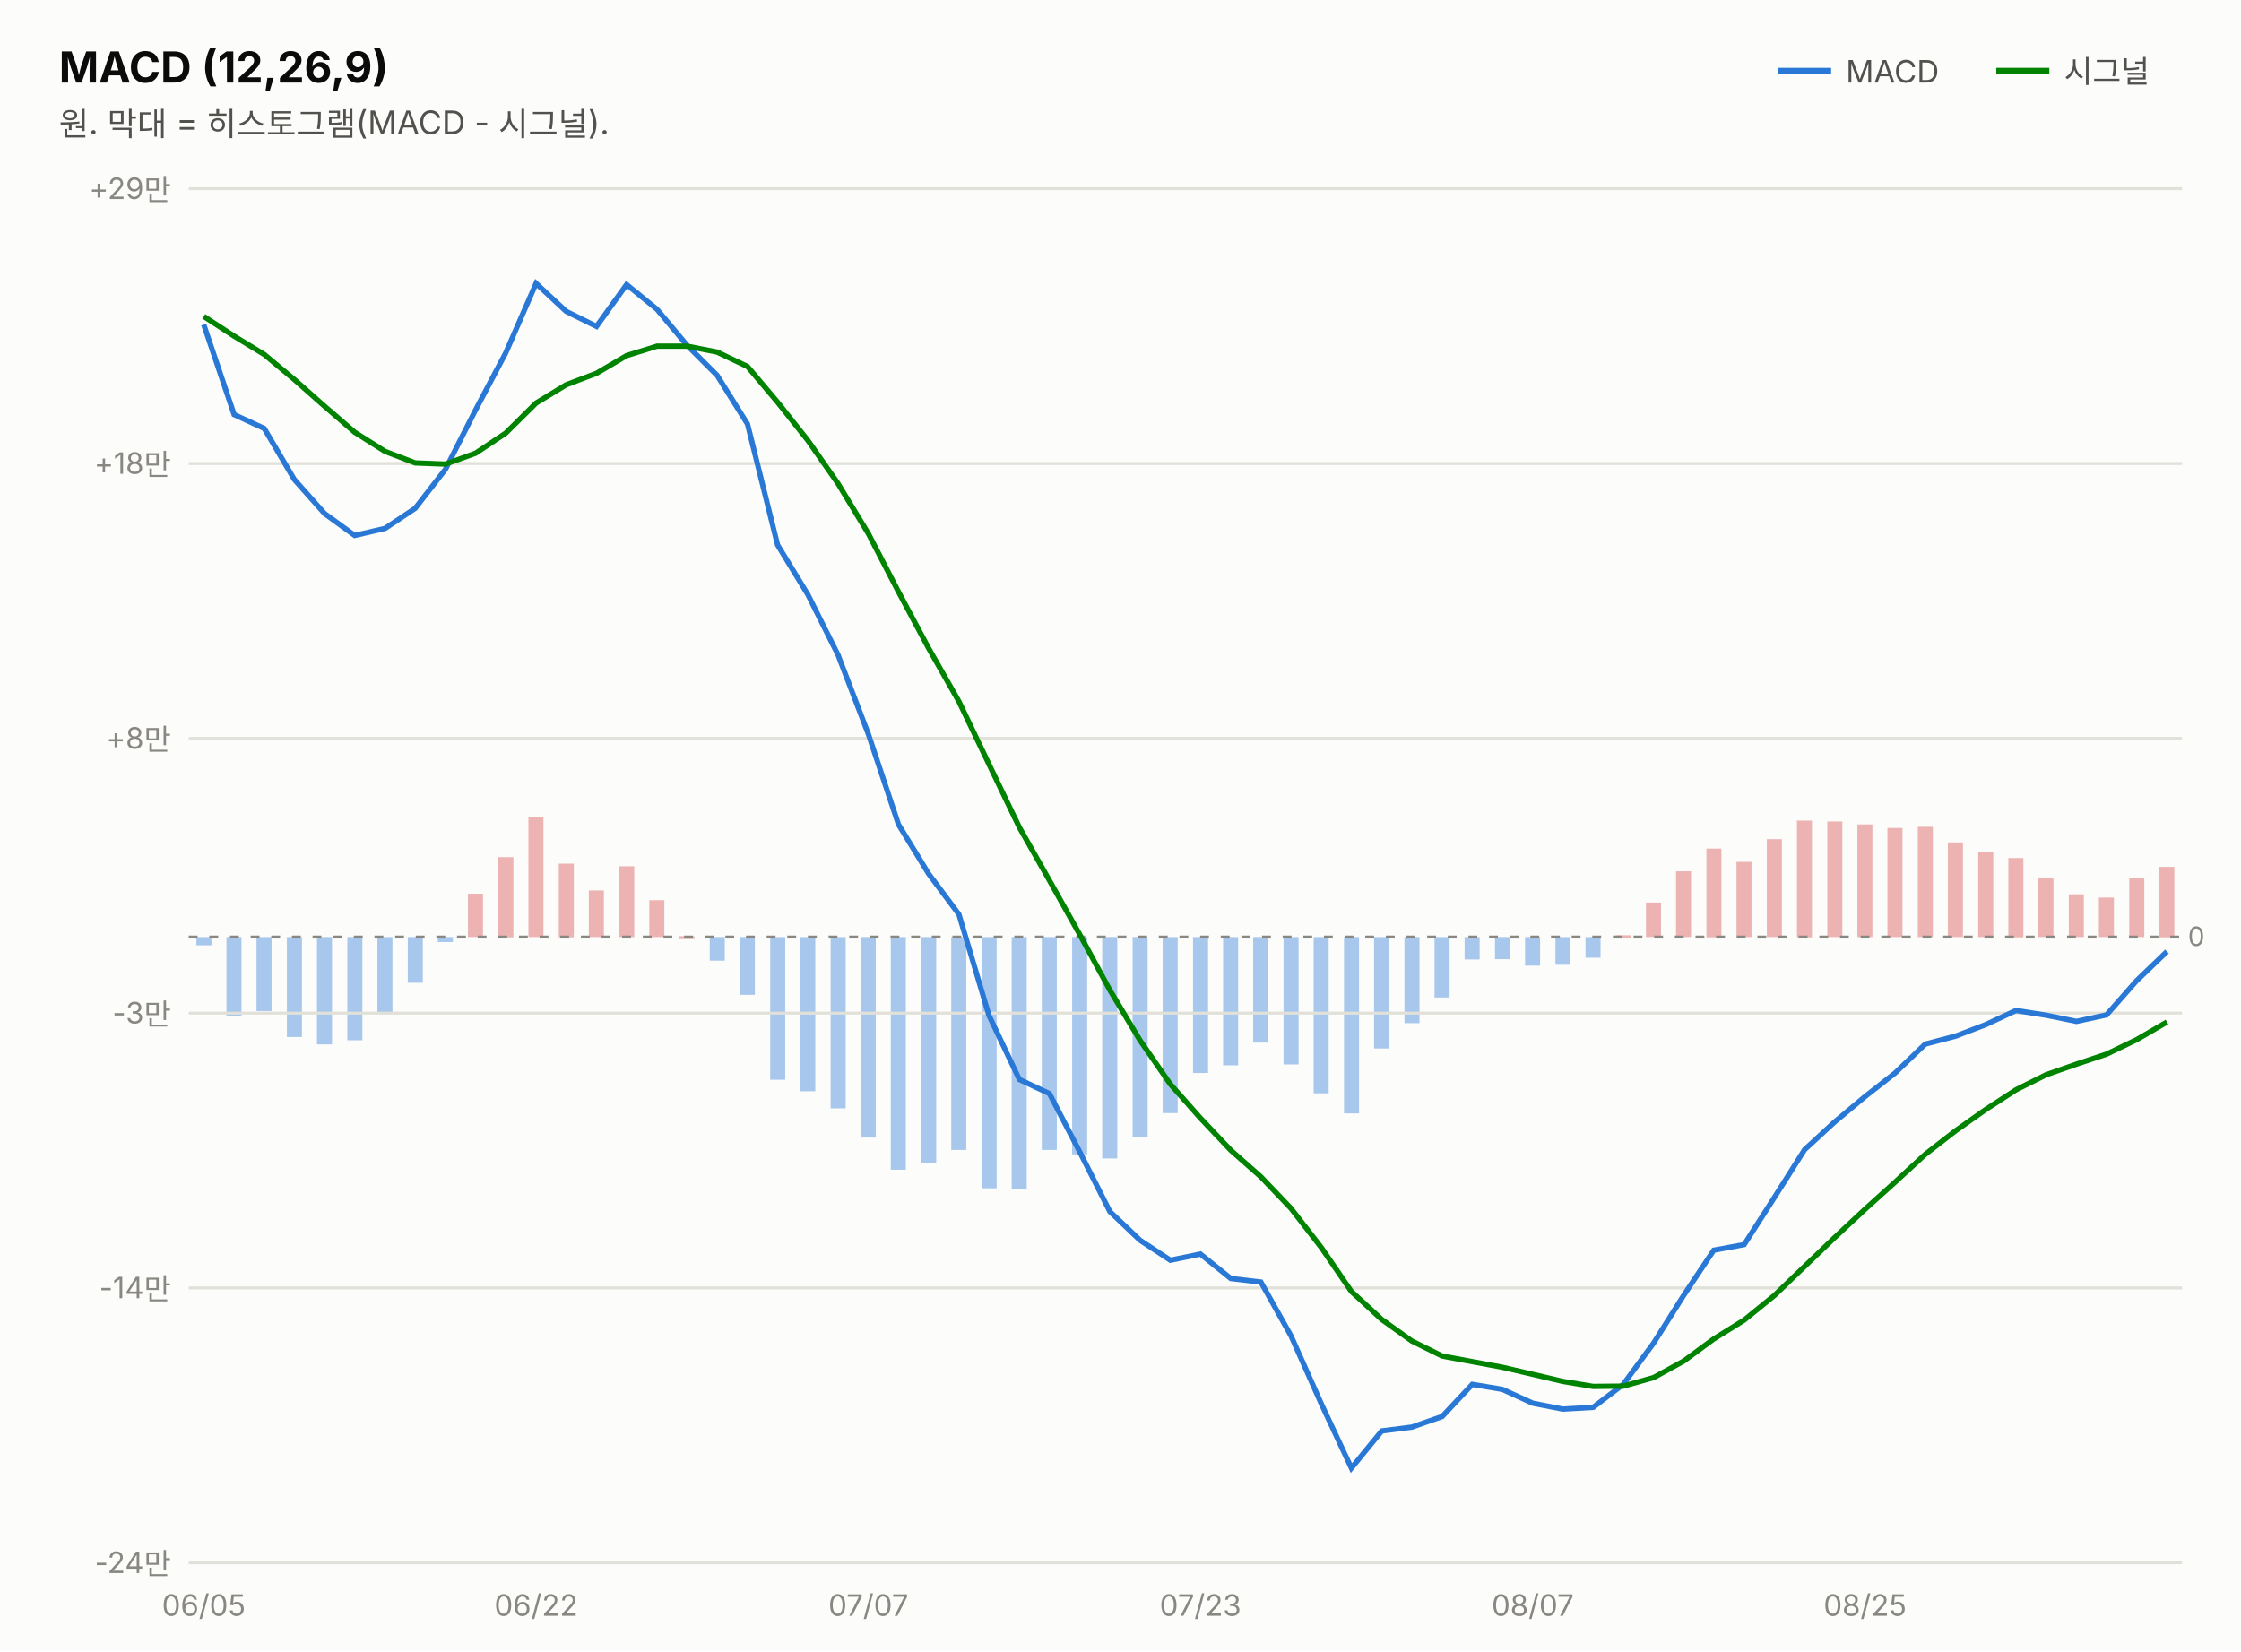
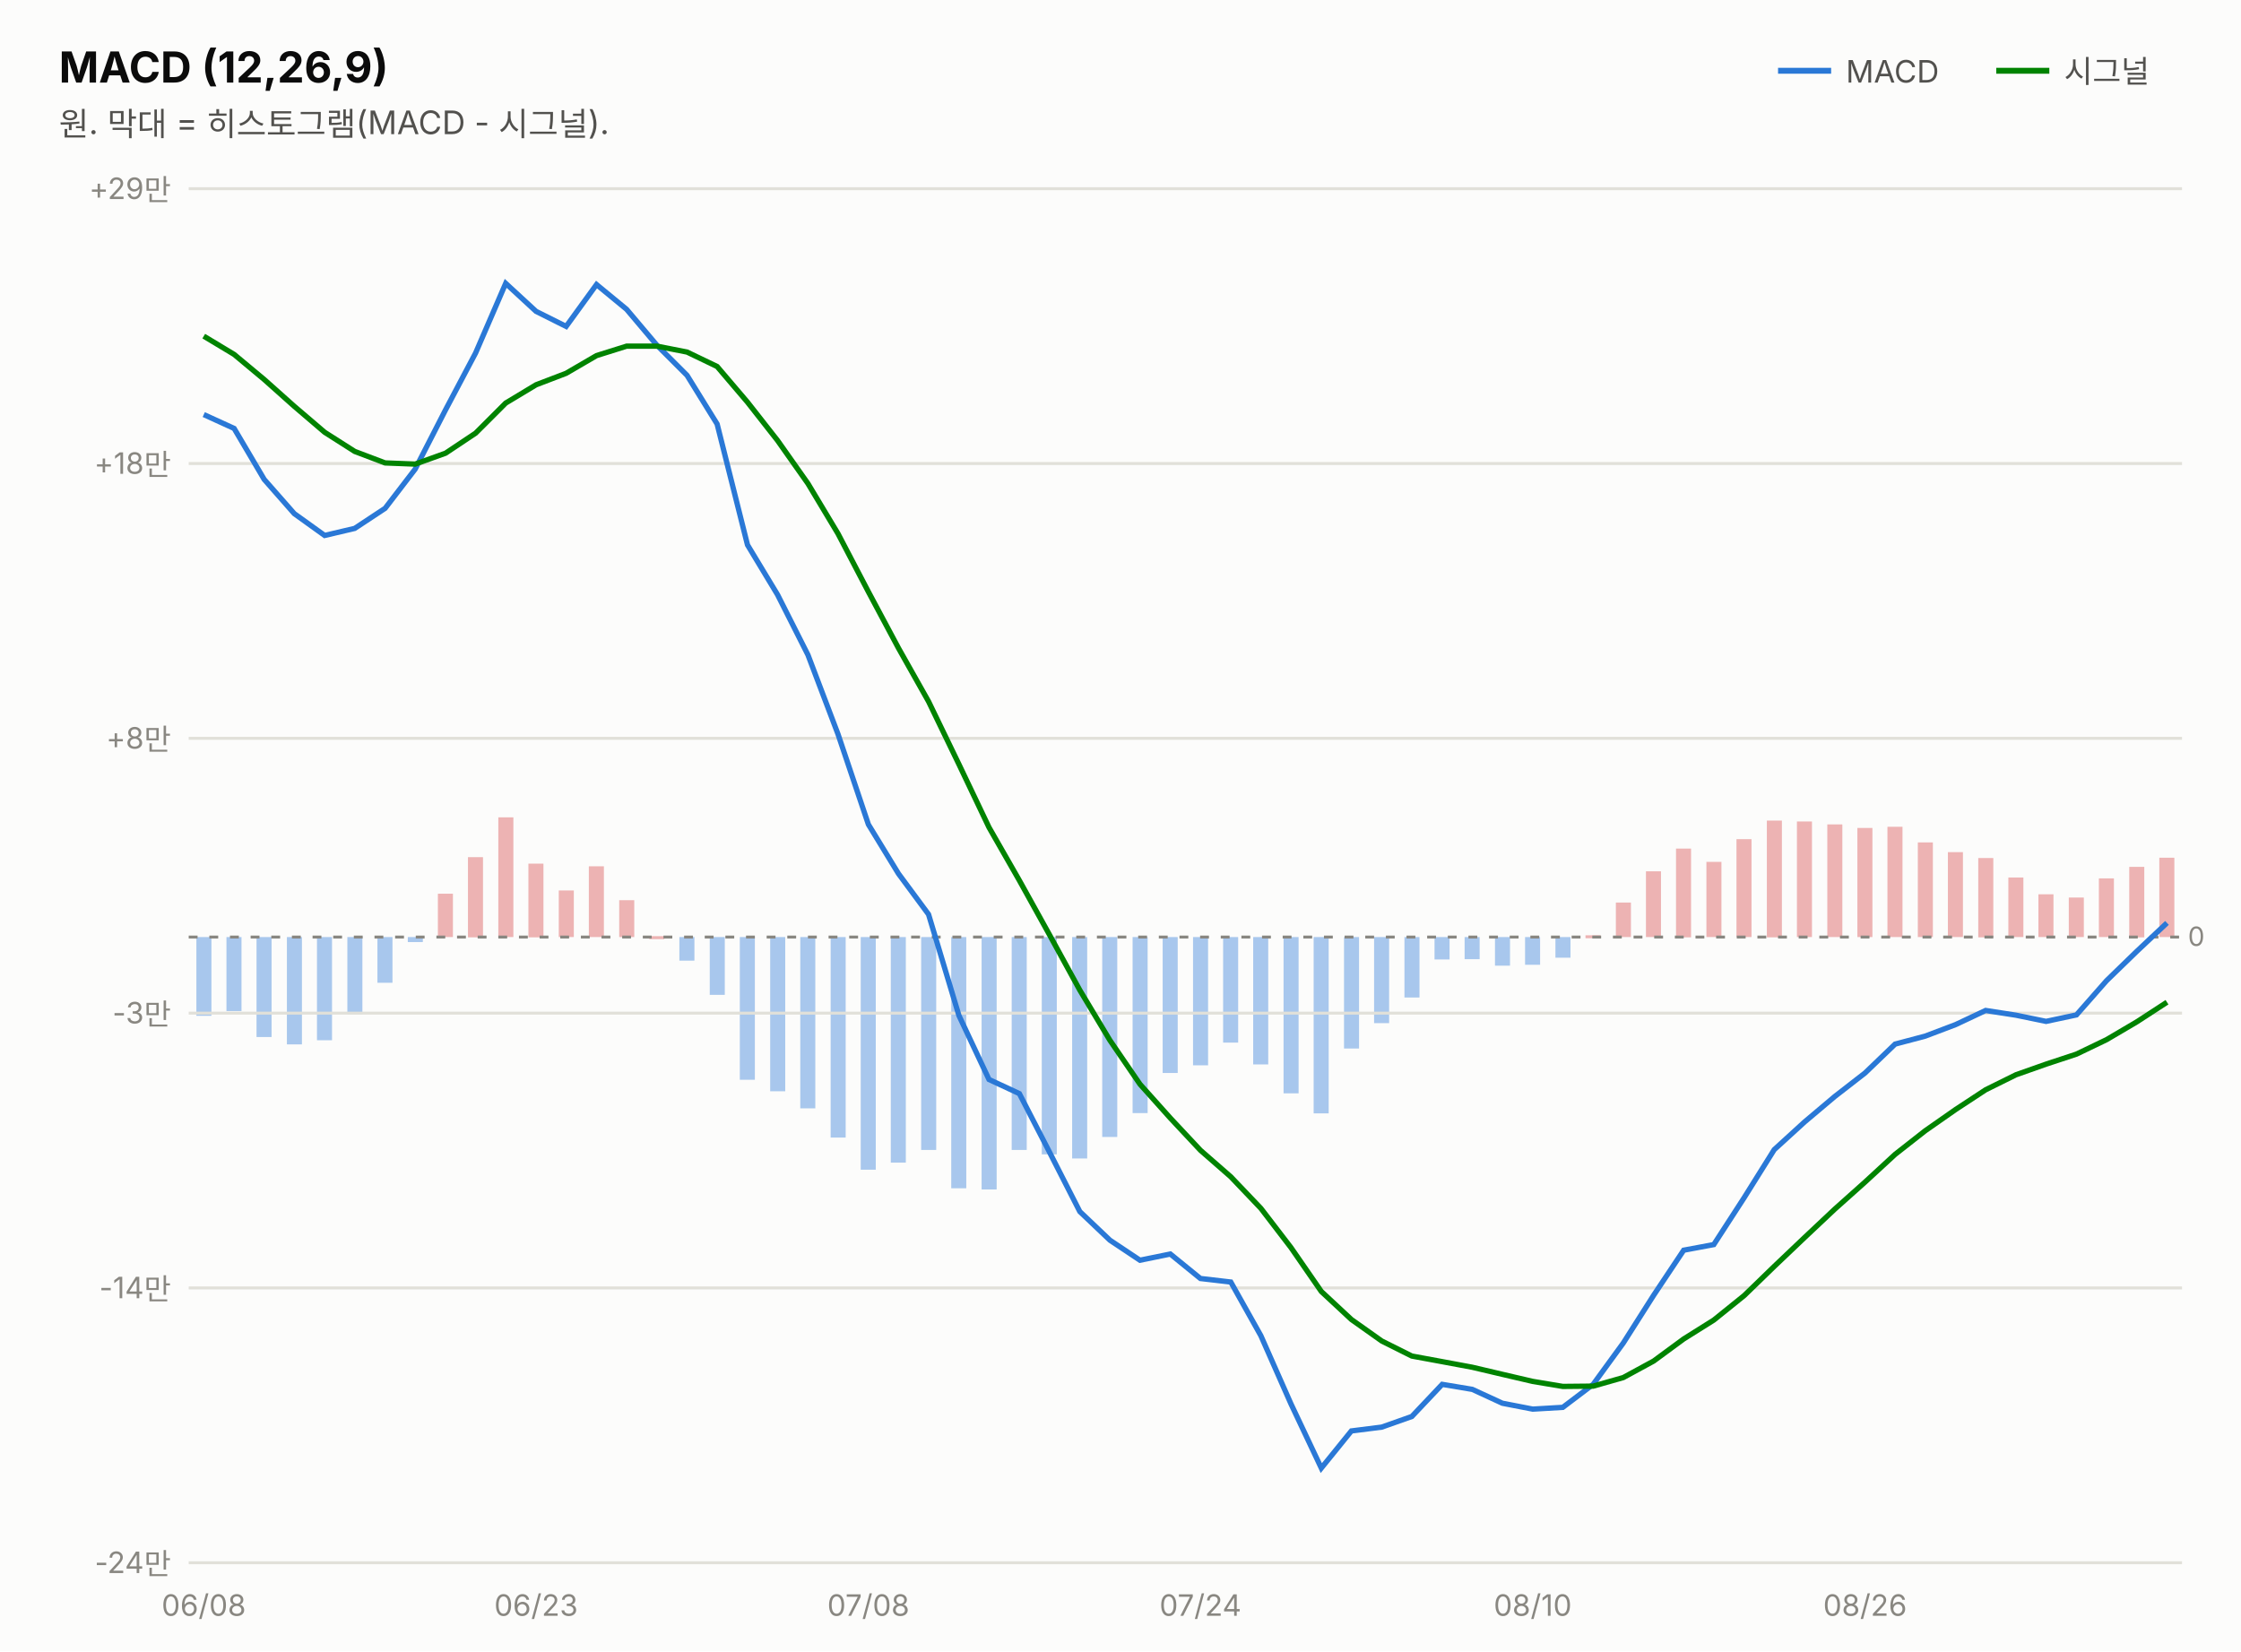
<svg xmlns="http://www.w3.org/2000/svg" width="760" height="560" viewBox="0 0 760 560" font-family="system-ui,-apple-system,&quot;Segoe UI&quot;,&quot;Malgun Gothic&quot;,&quot;Apple SD Gothic Neo&quot;,sans-serif">
  <rect width="760" height="560" fill="#fcfcfb" />
  <text x="20" y="28" font-size="14.5" font-weight="700" fill="#0b0b0b">MACD (12,26,9)</text>
  <text x="20" y="46" font-size="11" fill="#52514e">원. 막대 = 히스토그램(MACD - 시그널).</text>
  <line x1="603" y1="24" x2="621" y2="24" stroke="#2a78d6" stroke-width="2" />
  <text x="626" y="28" font-size="10.5" fill="#52514e">MACD</text>
-   <rect x="732.3" y="294.0" width="5.1" height="23.9" fill="#d64545" opacity="0.4" />
-   <rect x="722.1" y="297.9" width="5.1" height="19.9" fill="#d64545" opacity="0.4" />
-   <rect x="711.8" y="304.4" width="5.1" height="13.4" fill="#d64545" opacity="0.4" />
-   <rect x="701.6" y="303.3" width="5.1" height="14.5" fill="#d64545" opacity="0.4" />
-   <rect x="691.3" y="297.6" width="5.1" height="20.2" fill="#d64545" opacity="0.4" />
-   <rect x="681.1" y="291.0" width="5.1" height="26.9" fill="#d64545" opacity="0.4" />
-   <rect x="670.9" y="289.0" width="5.1" height="28.8" fill="#d64545" opacity="0.4" />
-   <rect x="660.6" y="285.7" width="5.1" height="32.1" fill="#d64545" opacity="0.4" />
-   <rect x="650.4" y="280.4" width="5.1" height="37.4" fill="#d64545" opacity="0.4" />
-   <rect x="640.1" y="280.8" width="5.1" height="37.0" fill="#d64545" opacity="0.4" />
-   <rect x="629.9" y="279.6" width="5.1" height="38.2" fill="#d64545" opacity="0.4" />
-   <rect x="619.7" y="278.6" width="5.1" height="39.2" fill="#d64545" opacity="0.4" />
-   <rect x="609.4" y="278.3" width="5.1" height="39.6" fill="#d64545" opacity="0.4" />
-   <rect x="599.2" y="284.6" width="5.1" height="33.2" fill="#d64545" opacity="0.4" />
-   <rect x="588.9" y="292.3" width="5.1" height="25.5" fill="#d64545" opacity="0.4" />
-   <rect x="578.7" y="287.8" width="5.1" height="30.1" fill="#d64545" opacity="0.4" />
-   <rect x="568.4" y="295.5" width="5.1" height="22.3" fill="#d64545" opacity="0.4" />
-   <rect x="558.2" y="306.1" width="5.1" height="11.7" fill="#d64545" opacity="0.4" />
-   <rect x="548.0" y="317.2" width="5.1" height="1.0" fill="#d64545" opacity="0.4" />
-   <rect x="537.7" y="317.8" width="5.1" height="7.0" fill="#2a78d6" opacity="0.4" />
-   <rect x="527.5" y="317.8" width="5.1" height="9.4" fill="#2a78d6" opacity="0.4" />
-   <rect x="517.2" y="317.8" width="5.1" height="9.7" fill="#2a78d6" opacity="0.4" />
-   <rect x="507.0" y="317.8" width="5.1" height="7.5" fill="#2a78d6" opacity="0.4" />
-   <rect x="496.7" y="317.8" width="5.1" height="7.6" fill="#2a78d6" opacity="0.4" />
-   <rect x="486.5" y="317.8" width="5.1" height="20.5" fill="#2a78d6" opacity="0.4" />
-   <rect x="476.3" y="317.8" width="5.1" height="29.2" fill="#2a78d6" opacity="0.4" />
-   <rect x="466.0" y="317.8" width="5.1" height="37.8" fill="#2a78d6" opacity="0.4" />
-   <rect x="455.8" y="317.8" width="5.1" height="59.8" fill="#2a78d6" opacity="0.4" />
-   <rect x="445.5" y="317.8" width="5.1" height="53.0" fill="#2a78d6" opacity="0.4" />
-   <rect x="435.3" y="317.8" width="5.1" height="43.2" fill="#2a78d6" opacity="0.4" />
-   <rect x="425.0" y="317.8" width="5.1" height="35.8" fill="#2a78d6" opacity="0.4" />
-   <rect x="414.8" y="317.8" width="5.1" height="43.5" fill="#2a78d6" opacity="0.4" />
-   <rect x="404.6" y="317.8" width="5.1" height="46.1" fill="#2a78d6" opacity="0.4" />
-   <rect x="394.3" y="317.8" width="5.1" height="59.7" fill="#2a78d6" opacity="0.4" />
-   <rect x="384.1" y="317.8" width="5.1" height="67.8" fill="#2a78d6" opacity="0.4" />
-   <rect x="373.8" y="317.8" width="5.1" height="75.1" fill="#2a78d6" opacity="0.4" />
-   <rect x="363.6" y="317.8" width="5.1" height="73.7" fill="#2a78d6" opacity="0.4" />
-   <rect x="353.3" y="317.8" width="5.1" height="72.2" fill="#2a78d6" opacity="0.4" />
-   <rect x="343.1" y="317.8" width="5.1" height="85.6" fill="#2a78d6" opacity="0.4" />
-   <rect x="332.9" y="317.8" width="5.1" height="85.2" fill="#2a78d6" opacity="0.4" />
-   <rect x="322.6" y="317.8" width="5.1" height="72.2" fill="#2a78d6" opacity="0.4" />
-   <rect x="312.4" y="317.8" width="5.1" height="76.5" fill="#2a78d6" opacity="0.4" />
-   <rect x="302.1" y="317.8" width="5.1" height="78.9" fill="#2a78d6" opacity="0.4" />
-   <rect x="291.9" y="317.8" width="5.1" height="68.0" fill="#2a78d6" opacity="0.4" />
-   <rect x="281.7" y="317.8" width="5.1" height="58.1" fill="#2a78d6" opacity="0.4" />
-   <rect x="271.4" y="317.8" width="5.1" height="52.3" fill="#2a78d6" opacity="0.4" />
-   <rect x="261.2" y="317.8" width="5.1" height="48.4" fill="#2a78d6" opacity="0.4" />
-   <rect x="250.9" y="317.8" width="5.1" height="19.6" fill="#2a78d6" opacity="0.4" />
-   <rect x="240.7" y="317.8" width="5.1" height="8.0" fill="#2a78d6" opacity="0.4" />
-   <rect x="230.4" y="317.5" width="5.1" height="1.0" fill="#d64545" opacity="0.4" />
-   <rect x="220.2" y="305.3" width="5.1" height="12.5" fill="#d64545" opacity="0.4" />
-   <rect x="210.0" y="293.8" width="5.1" height="24.0" fill="#d64545" opacity="0.4" />
-   <rect x="199.7" y="302.0" width="5.1" height="15.8" fill="#d64545" opacity="0.4" />
-   <rect x="189.5" y="292.9" width="5.1" height="25.0" fill="#d64545" opacity="0.4" />
-   <rect x="179.2" y="277.2" width="5.1" height="40.6" fill="#d64545" opacity="0.4" />
-   <rect x="169.0" y="290.7" width="5.1" height="27.2" fill="#d64545" opacity="0.4" />
-   <rect x="158.7" y="303.1" width="5.1" height="14.7" fill="#d64545" opacity="0.4" />
-   <rect x="148.5" y="317.8" width="5.1" height="1.7" fill="#2a78d6" opacity="0.4" />
-   <rect x="138.3" y="317.8" width="5.1" height="15.5" fill="#2a78d6" opacity="0.4" />
-   <rect x="128.0" y="317.8" width="5.1" height="26.1" fill="#2a78d6" opacity="0.4" />
-   <rect x="117.8" y="317.8" width="5.1" height="35.0" fill="#2a78d6" opacity="0.4" />
-   <rect x="107.5" y="317.8" width="5.1" height="36.4" fill="#2a78d6" opacity="0.4" />
-   <rect x="97.3" y="317.8" width="5.1" height="33.9" fill="#2a78d6" opacity="0.4" />
-   <rect x="87.0" y="317.8" width="5.1" height="25.1" fill="#2a78d6" opacity="0.4" />
-   <rect x="76.8" y="317.8" width="5.1" height="26.7" fill="#2a78d6" opacity="0.4" />
-   <rect x="66.6" y="317.8" width="5.1" height="2.8" fill="#2a78d6" opacity="0.4" />
+   <rect x="732.3" y="290.9" width="5.1" height="26.9" fill="#d64545" opacity="0.4" />
+   <rect x="722.1" y="294.0" width="5.1" height="23.9" fill="#d64545" opacity="0.4" />
+   <rect x="711.8" y="297.9" width="5.1" height="19.9" fill="#d64545" opacity="0.4" />
+   <rect x="701.6" y="304.4" width="5.1" height="13.4" fill="#d64545" opacity="0.4" />
+   <rect x="691.3" y="303.3" width="5.1" height="14.5" fill="#d64545" opacity="0.4" />
+   <rect x="681.1" y="297.6" width="5.1" height="20.2" fill="#d64545" opacity="0.4" />
+   <rect x="670.9" y="291.0" width="5.1" height="26.9" fill="#d64545" opacity="0.4" />
+   <rect x="660.6" y="289.0" width="5.1" height="28.8" fill="#d64545" opacity="0.4" />
+   <rect x="650.4" y="285.7" width="5.1" height="32.1" fill="#d64545" opacity="0.4" />
+   <rect x="640.1" y="280.4" width="5.1" height="37.4" fill="#d64545" opacity="0.4" />
+   <rect x="629.9" y="280.8" width="5.1" height="37.0" fill="#d64545" opacity="0.4" />
+   <rect x="619.7" y="279.6" width="5.1" height="38.2" fill="#d64545" opacity="0.4" />
+   <rect x="609.4" y="278.6" width="5.1" height="39.2" fill="#d64545" opacity="0.4" />
+   <rect x="599.2" y="278.3" width="5.1" height="39.6" fill="#d64545" opacity="0.4" />
+   <rect x="588.9" y="284.6" width="5.1" height="33.2" fill="#d64545" opacity="0.4" />
+   <rect x="578.7" y="292.3" width="5.1" height="25.5" fill="#d64545" opacity="0.4" />
+   <rect x="568.4" y="287.8" width="5.1" height="30.1" fill="#d64545" opacity="0.4" />
+   <rect x="558.2" y="295.5" width="5.1" height="22.3" fill="#d64545" opacity="0.4" />
+   <rect x="548.0" y="306.1" width="5.1" height="11.7" fill="#d64545" opacity="0.4" />
+   <rect x="537.7" y="317.2" width="5.1" height="1.0" fill="#d64545" opacity="0.4" />
+   <rect x="527.5" y="317.8" width="5.1" height="7.0" fill="#2a78d6" opacity="0.4" />
+   <rect x="517.2" y="317.8" width="5.1" height="9.4" fill="#2a78d6" opacity="0.4" />
+   <rect x="507.0" y="317.8" width="5.1" height="9.7" fill="#2a78d6" opacity="0.4" />
+   <rect x="496.7" y="317.8" width="5.1" height="7.5" fill="#2a78d6" opacity="0.4" />
+   <rect x="486.5" y="317.8" width="5.1" height="7.6" fill="#2a78d6" opacity="0.4" />
+   <rect x="476.3" y="317.8" width="5.1" height="20.5" fill="#2a78d6" opacity="0.4" />
+   <rect x="466.0" y="317.8" width="5.1" height="29.2" fill="#2a78d6" opacity="0.4" />
+   <rect x="455.8" y="317.8" width="5.1" height="37.8" fill="#2a78d6" opacity="0.4" />
+   <rect x="445.5" y="317.8" width="5.1" height="59.8" fill="#2a78d6" opacity="0.4" />
+   <rect x="435.3" y="317.8" width="5.1" height="53.0" fill="#2a78d6" opacity="0.4" />
+   <rect x="425.0" y="317.8" width="5.1" height="43.2" fill="#2a78d6" opacity="0.4" />
+   <rect x="414.8" y="317.8" width="5.1" height="35.8" fill="#2a78d6" opacity="0.4" />
+   <rect x="404.6" y="317.8" width="5.1" height="43.5" fill="#2a78d6" opacity="0.4" />
+   <rect x="394.3" y="317.8" width="5.1" height="46.1" fill="#2a78d6" opacity="0.4" />
+   <rect x="384.1" y="317.8" width="5.1" height="59.7" fill="#2a78d6" opacity="0.4" />
+   <rect x="373.8" y="317.8" width="5.1" height="67.8" fill="#2a78d6" opacity="0.4" />
+   <rect x="363.6" y="317.8" width="5.1" height="75.1" fill="#2a78d6" opacity="0.4" />
+   <rect x="353.3" y="317.8" width="5.1" height="73.7" fill="#2a78d6" opacity="0.4" />
+   <rect x="343.1" y="317.8" width="5.1" height="72.2" fill="#2a78d6" opacity="0.4" />
+   <rect x="332.9" y="317.8" width="5.1" height="85.6" fill="#2a78d6" opacity="0.4" />
+   <rect x="322.6" y="317.8" width="5.1" height="85.2" fill="#2a78d6" opacity="0.4" />
+   <rect x="312.4" y="317.8" width="5.1" height="72.2" fill="#2a78d6" opacity="0.4" />
+   <rect x="302.1" y="317.8" width="5.1" height="76.5" fill="#2a78d6" opacity="0.4" />
+   <rect x="291.9" y="317.8" width="5.1" height="78.9" fill="#2a78d6" opacity="0.4" />
+   <rect x="281.7" y="317.8" width="5.1" height="68.0" fill="#2a78d6" opacity="0.4" />
+   <rect x="271.4" y="317.8" width="5.1" height="58.1" fill="#2a78d6" opacity="0.4" />
+   <rect x="261.2" y="317.8" width="5.1" height="52.3" fill="#2a78d6" opacity="0.4" />
+   <rect x="250.9" y="317.8" width="5.1" height="48.4" fill="#2a78d6" opacity="0.4" />
+   <rect x="240.7" y="317.8" width="5.1" height="19.6" fill="#2a78d6" opacity="0.4" />
+   <rect x="230.4" y="317.8" width="5.1" height="8.0" fill="#2a78d6" opacity="0.4" />
+   <rect x="220.2" y="317.5" width="5.1" height="1.0" fill="#d64545" opacity="0.4" />
+   <rect x="210.0" y="305.3" width="5.1" height="12.5" fill="#d64545" opacity="0.4" />
+   <rect x="199.7" y="293.8" width="5.1" height="24.0" fill="#d64545" opacity="0.4" />
+   <rect x="189.5" y="302.0" width="5.1" height="15.8" fill="#d64545" opacity="0.4" />
+   <rect x="179.2" y="292.9" width="5.1" height="25.0" fill="#d64545" opacity="0.4" />
+   <rect x="169.0" y="277.2" width="5.1" height="40.6" fill="#d64545" opacity="0.4" />
+   <rect x="158.7" y="290.7" width="5.1" height="27.2" fill="#d64545" opacity="0.4" />
+   <rect x="148.5" y="303.1" width="5.1" height="14.7" fill="#d64545" opacity="0.4" />
+   <rect x="138.3" y="317.8" width="5.1" height="1.7" fill="#2a78d6" opacity="0.4" />
+   <rect x="128.0" y="317.8" width="5.1" height="15.5" fill="#2a78d6" opacity="0.4" />
+   <rect x="117.8" y="317.8" width="5.1" height="26.1" fill="#2a78d6" opacity="0.4" />
+   <rect x="107.5" y="317.8" width="5.1" height="35.0" fill="#2a78d6" opacity="0.4" />
+   <rect x="97.3" y="317.8" width="5.1" height="36.4" fill="#2a78d6" opacity="0.4" />
+   <rect x="87.0" y="317.8" width="5.1" height="33.9" fill="#2a78d6" opacity="0.4" />
+   <rect x="76.8" y="317.8" width="5.1" height="25.1" fill="#2a78d6" opacity="0.4" />
+   <rect x="66.6" y="317.8" width="5.1" height="26.7" fill="#2a78d6" opacity="0.4" />
  <line x1="677" y1="24" x2="695" y2="24" stroke="#008300" stroke-width="2" />
  <text x="700" y="28" font-size="10.5" fill="#52514e">시그널</text>
  <line x1="64" y1="530.0" x2="740" y2="530.0" stroke="#e1e0d9" stroke-width="1" />
  <text x="58" y="533.5" font-size="10" fill="#898781" text-anchor="end" style="font-variant-numeric:tabular-nums">-24만</text>
  <line x1="64" y1="436.8" x2="740" y2="436.8" stroke="#e1e0d9" stroke-width="1" />
  <text x="58" y="440.3" font-size="10" fill="#898781" text-anchor="end" style="font-variant-numeric:tabular-nums">-14만</text>
  <line x1="64" y1="343.6" x2="740" y2="343.6" stroke="#e1e0d9" stroke-width="1" />
  <text x="58" y="347.1" font-size="10" fill="#898781" text-anchor="end" style="font-variant-numeric:tabular-nums">-3만</text>
  <line x1="64" y1="250.4" x2="740" y2="250.4" stroke="#e1e0d9" stroke-width="1" />
  <text x="58" y="253.9" font-size="10" fill="#898781" text-anchor="end" style="font-variant-numeric:tabular-nums">+8만</text>
  <line x1="64" y1="157.2" x2="740" y2="157.2" stroke="#e1e0d9" stroke-width="1" />
  <text x="58" y="160.7" font-size="10" fill="#898781" text-anchor="end" style="font-variant-numeric:tabular-nums">+18만</text>
  <line x1="64" y1="64.0" x2="740" y2="64.0" stroke="#e1e0d9" stroke-width="1" />
  <text x="58" y="67.5" font-size="10" fill="#898781" text-anchor="end" style="font-variant-numeric:tabular-nums">+29만</text>
  <line x1="64" y1="317.8" x2="740" y2="317.8" stroke="#898781" stroke-width="1" stroke-dasharray="3 4" />
  <text x="742" y="320.8" font-size="9" fill="#898781">0</text>
-   <path d="M69.1,110.1 L79.4,140.6 L89.6,145.3 L99.8,162.6 L110.1,174.2 L120.3,181.6 L130.6,179.2 L140.8,172.4 L151.1,159.1 L161.3,139.0 L171.5,119.7 L181.8,96.1 L192.0,105.6 L202.3,110.7 L212.5,96.5 L222.8,104.9 L233.0,117.1 L243.2,127.3 L253.5,143.8 L263.7,184.8 L274.0,201.7 L284.2,222.1 L294.5,249.0 L304.7,279.6 L314.9,296.3 L325.2,310.1 L335.4,344.4 L345.7,366.1 L355.9,370.9 L366.2,390.7 L376.4,410.9 L386.6,420.6 L396.9,427.4 L407.1,425.3 L417.4,433.6 L427.6,434.8 L437.8,453.0 L448.1,476.1 L458.3,497.9 L468.6,485.3 L478.8,484.0 L489.1,480.4 L499.3,469.5 L509.5,471.2 L519.8,475.9 L530.0,477.9 L540.3,477.3 L550.5,469.5 L560.8,455.5 L571.0,439.3 L581.2,424.0 L591.5,422.1 L601.7,406.2 L612.0,389.9 L622.2,380.5 L632.5,371.9 L642.7,363.9 L652.9,354.1 L663.2,351.4 L673.4,347.5 L683.7,342.7 L693.9,344.3 L704.2,346.4 L714.4,344.2 L724.6,332.6 L734.9,322.7" fill="none" stroke="#2a78d6" stroke-width="1.8" />
-   <path d="M69.1,107.3 L79.4,114.0 L89.6,120.2 L99.8,128.7 L110.1,137.8 L120.3,146.6 L130.6,153.1 L140.8,157.0 L151.1,157.4 L161.3,153.7 L171.5,146.9 L181.8,136.7 L192.0,130.5 L202.3,126.6 L212.5,120.6 L222.8,117.4 L233.0,117.4 L243.2,119.4 L253.5,124.3 L263.7,136.4 L274.0,149.4 L284.2,164.0 L294.5,181.0 L304.7,200.7 L314.9,219.8 L325.2,237.9 L335.4,259.2 L345.7,280.6 L355.9,298.6 L366.2,317.0 L376.4,335.8 L386.6,352.8 L396.9,367.7 L407.1,379.2 L417.4,390.1 L427.6,399.1 L437.8,409.8 L448.1,423.1 L458.3,438.0 L468.6,447.5 L478.8,454.8 L489.1,459.9 L499.3,461.8 L509.5,463.7 L519.8,466.1 L530.0,468.5 L540.3,470.2 L550.5,470.1 L560.8,467.2 L571.0,461.6 L581.2,454.1 L591.5,447.7 L601.7,439.4 L612.0,429.5 L622.2,419.7 L632.5,410.1 L642.7,400.9 L652.9,391.5 L663.2,383.5 L673.4,376.3 L683.7,369.6 L693.9,364.5 L704.2,360.9 L714.4,357.5 L724.6,352.6 L734.9,346.6" fill="none" stroke="#008300" stroke-width="1.8" />
-   <text x="69.1" y="548" font-size="10" fill="#898781" text-anchor="middle">06/05</text>
-   <text x="181.8" y="548" font-size="10" fill="#898781" text-anchor="middle">06/22</text>
-   <text x="294.5" y="548" font-size="10" fill="#898781" text-anchor="middle">07/07</text>
-   <text x="407.1" y="548" font-size="10" fill="#898781" text-anchor="middle">07/23</text>
-   <text x="519.8" y="548" font-size="10" fill="#898781" text-anchor="middle">08/07</text>
-   <text x="632.5" y="548" font-size="10" fill="#898781" text-anchor="middle">08/25</text>
+   <path d="M69.1,140.6 L79.4,145.3 L89.6,162.6 L99.8,174.2 L110.1,181.6 L120.3,179.2 L130.6,172.4 L140.8,159.1 L151.1,139.0 L161.3,119.7 L171.5,96.1 L181.8,105.6 L192.0,110.7 L202.3,96.5 L212.5,104.9 L222.8,117.1 L233.0,127.3 L243.2,143.8 L253.5,184.8 L263.7,201.7 L274.0,222.1 L284.2,249.0 L294.5,279.6 L304.7,296.3 L314.9,310.1 L325.2,344.4 L335.4,366.1 L345.7,370.9 L355.9,390.7 L366.2,410.9 L376.4,420.6 L386.6,427.4 L396.9,425.3 L407.1,433.6 L417.4,434.8 L427.6,453.0 L437.8,476.1 L448.1,497.9 L458.3,485.3 L468.6,484.0 L478.8,480.4 L489.1,469.5 L499.3,471.2 L509.5,475.9 L519.8,477.9 L530.0,477.3 L540.3,469.5 L550.5,455.5 L560.8,439.3 L571.0,424.0 L581.2,422.1 L591.5,406.2 L601.7,389.9 L612.0,380.5 L622.2,371.9 L632.5,363.9 L642.7,354.1 L652.9,351.4 L663.2,347.5 L673.4,342.7 L683.7,344.3 L693.9,346.4 L704.2,344.2 L714.4,332.6 L724.6,322.7 L734.9,313.0" fill="none" stroke="#2a78d6" stroke-width="1.8" />
+   <path d="M69.1,114.0 L79.4,120.2 L89.6,128.7 L99.8,137.8 L110.1,146.6 L120.3,153.1 L130.6,157.0 L140.8,157.4 L151.1,153.7 L161.3,146.9 L171.5,136.7 L181.8,130.5 L192.0,126.6 L202.3,120.6 L212.5,117.4 L222.8,117.4 L233.0,119.4 L243.2,124.3 L253.5,136.4 L263.7,149.4 L274.0,164.0 L284.2,181.0 L294.5,200.7 L304.7,219.8 L314.9,237.9 L325.2,259.2 L335.4,280.6 L345.7,298.6 L355.9,317.0 L366.2,335.8 L376.4,352.8 L386.6,367.7 L396.9,379.2 L407.1,390.1 L417.4,399.1 L427.6,409.8 L437.8,423.1 L448.1,438.0 L458.3,447.5 L468.6,454.8 L478.8,459.9 L489.1,461.8 L499.3,463.7 L509.5,466.1 L519.8,468.5 L530.0,470.2 L540.3,470.1 L550.5,467.2 L560.8,461.6 L571.0,454.1 L581.2,447.7 L591.5,439.4 L601.7,429.5 L612.0,419.7 L622.2,410.1 L632.5,400.9 L642.7,391.5 L652.9,383.5 L663.2,376.3 L673.4,369.6 L683.7,364.5 L693.9,360.9 L704.2,357.5 L714.4,352.6 L724.6,346.6 L734.9,339.9" fill="none" stroke="#008300" stroke-width="1.8" />
+   <text x="69.1" y="548" font-size="10" fill="#898781" text-anchor="middle">06/08</text>
+   <text x="181.8" y="548" font-size="10" fill="#898781" text-anchor="middle">06/23</text>
+   <text x="294.5" y="548" font-size="10" fill="#898781" text-anchor="middle">07/08</text>
+   <text x="407.1" y="548" font-size="10" fill="#898781" text-anchor="middle">07/24</text>
+   <text x="519.8" y="548" font-size="10" fill="#898781" text-anchor="middle">08/10</text>
+   <text x="632.5" y="548" font-size="10" fill="#898781" text-anchor="middle">08/26</text>
</svg>
